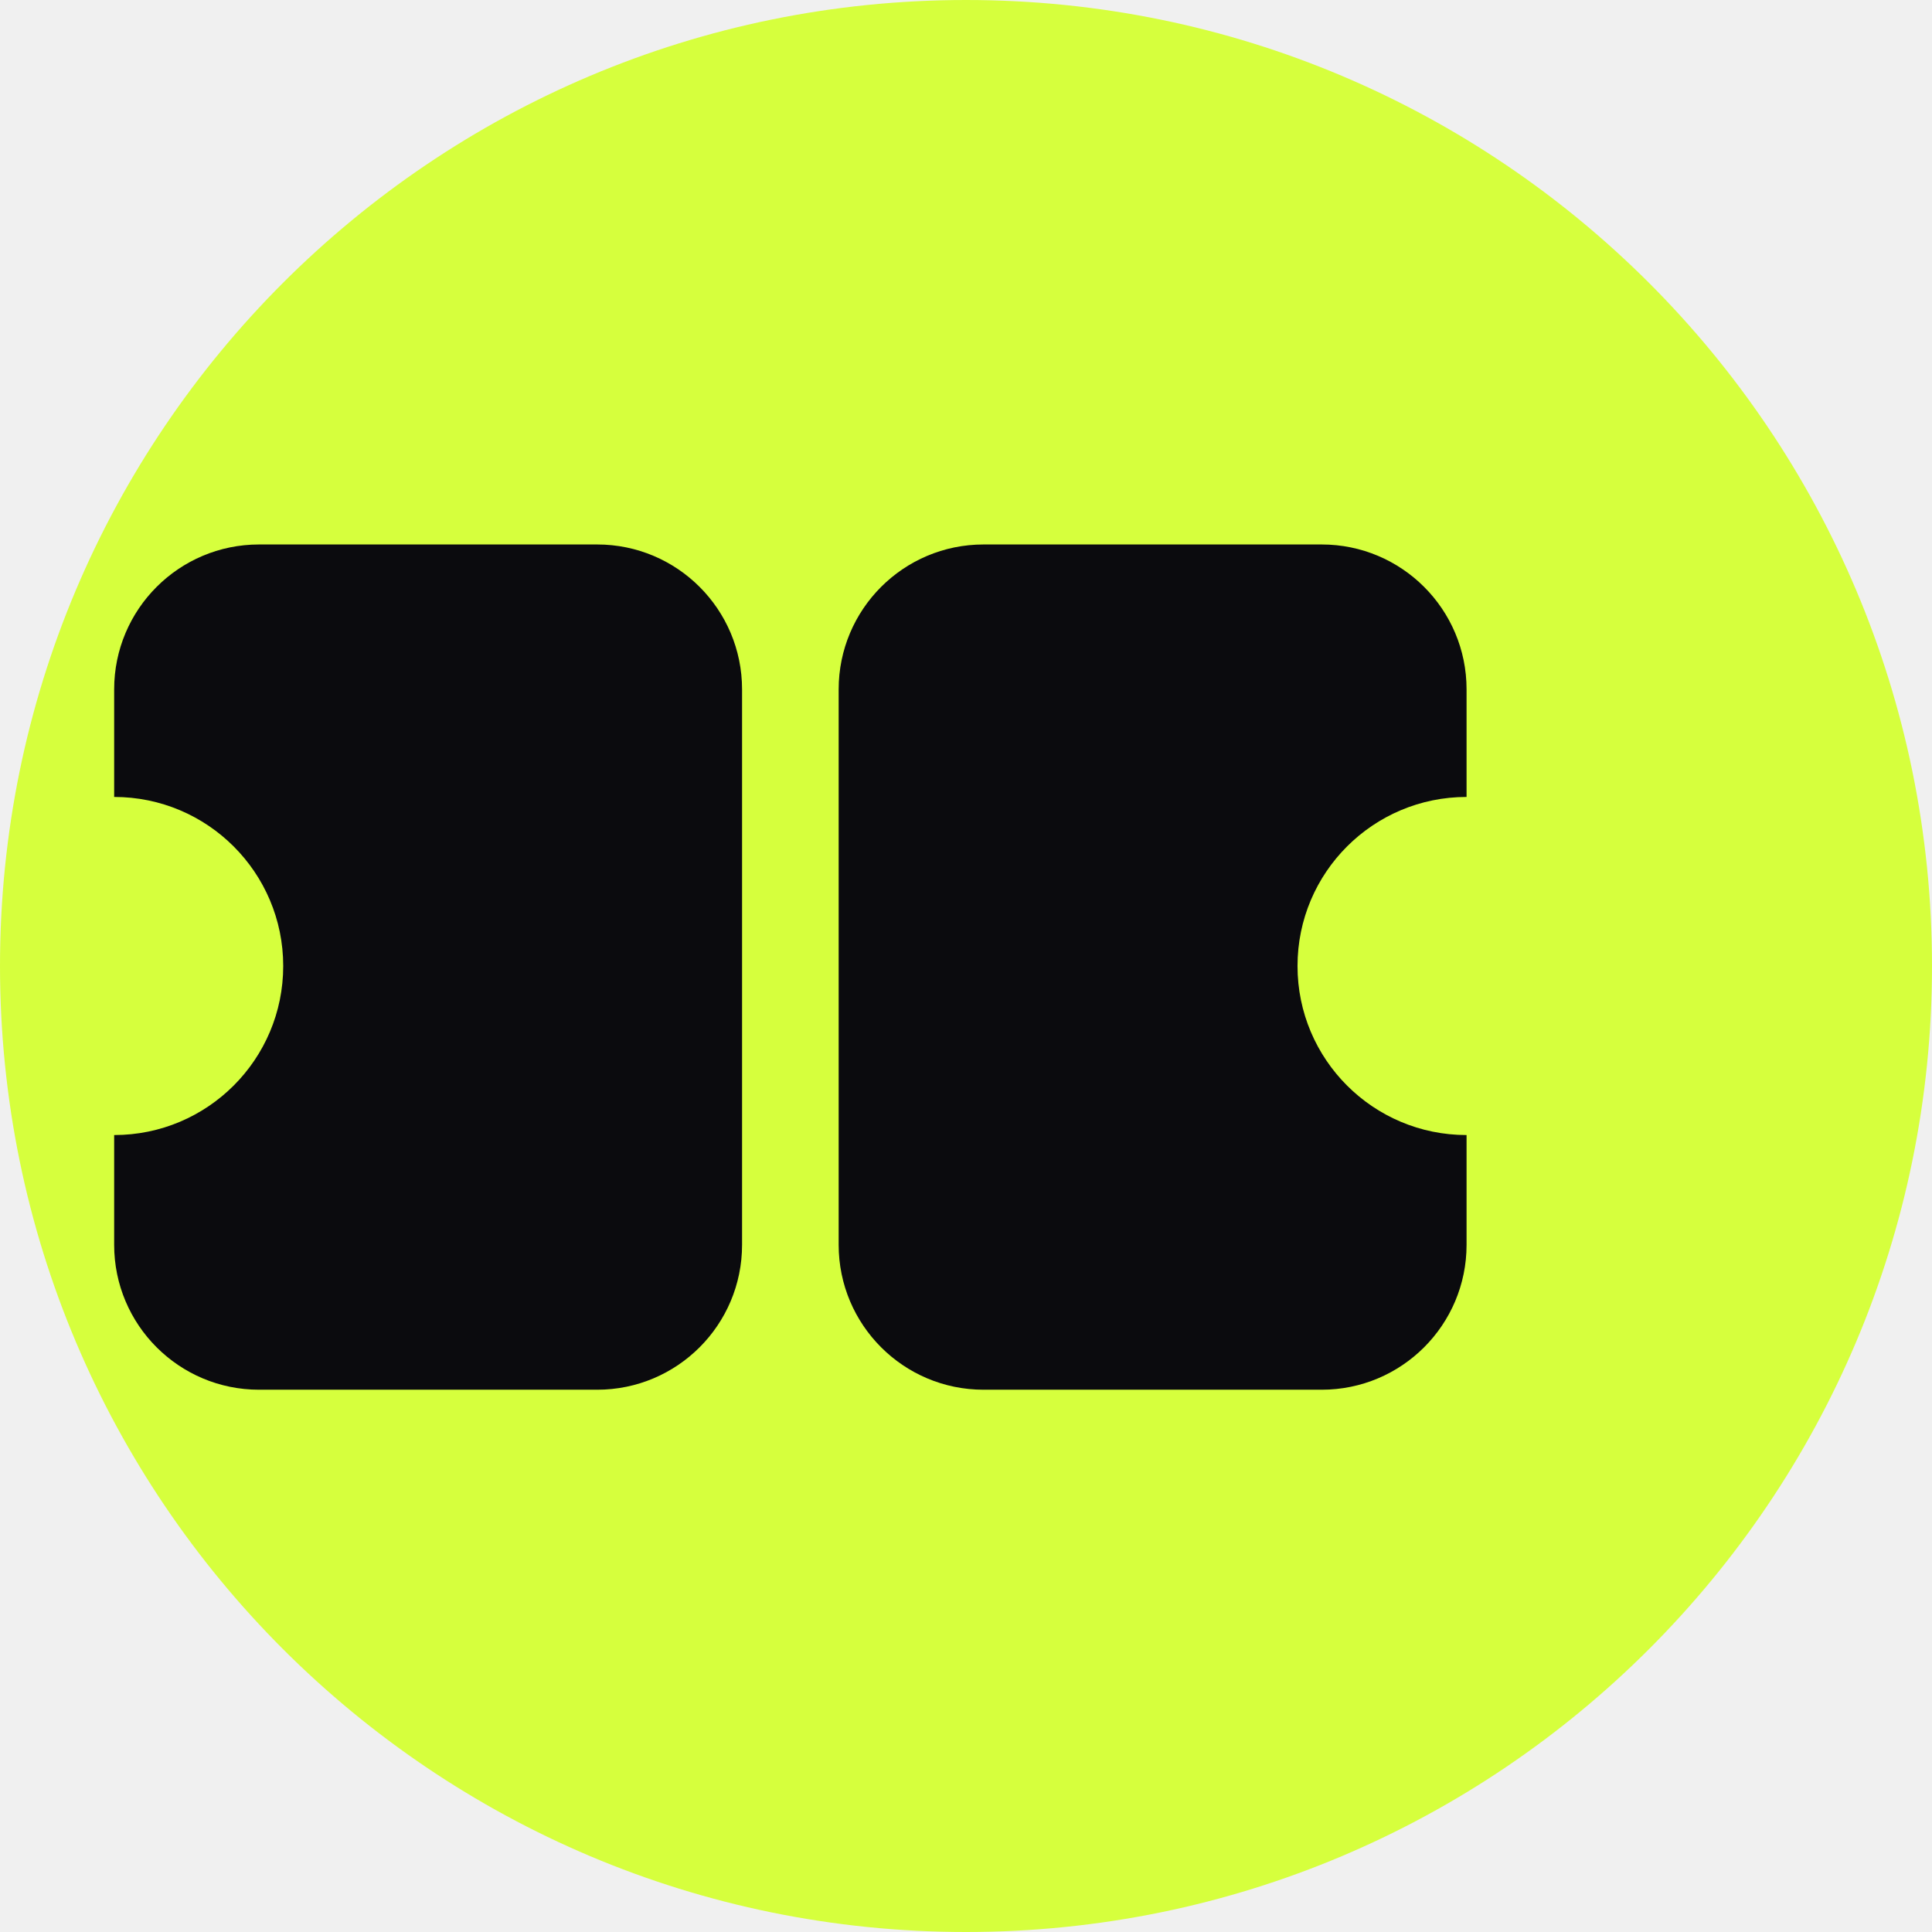
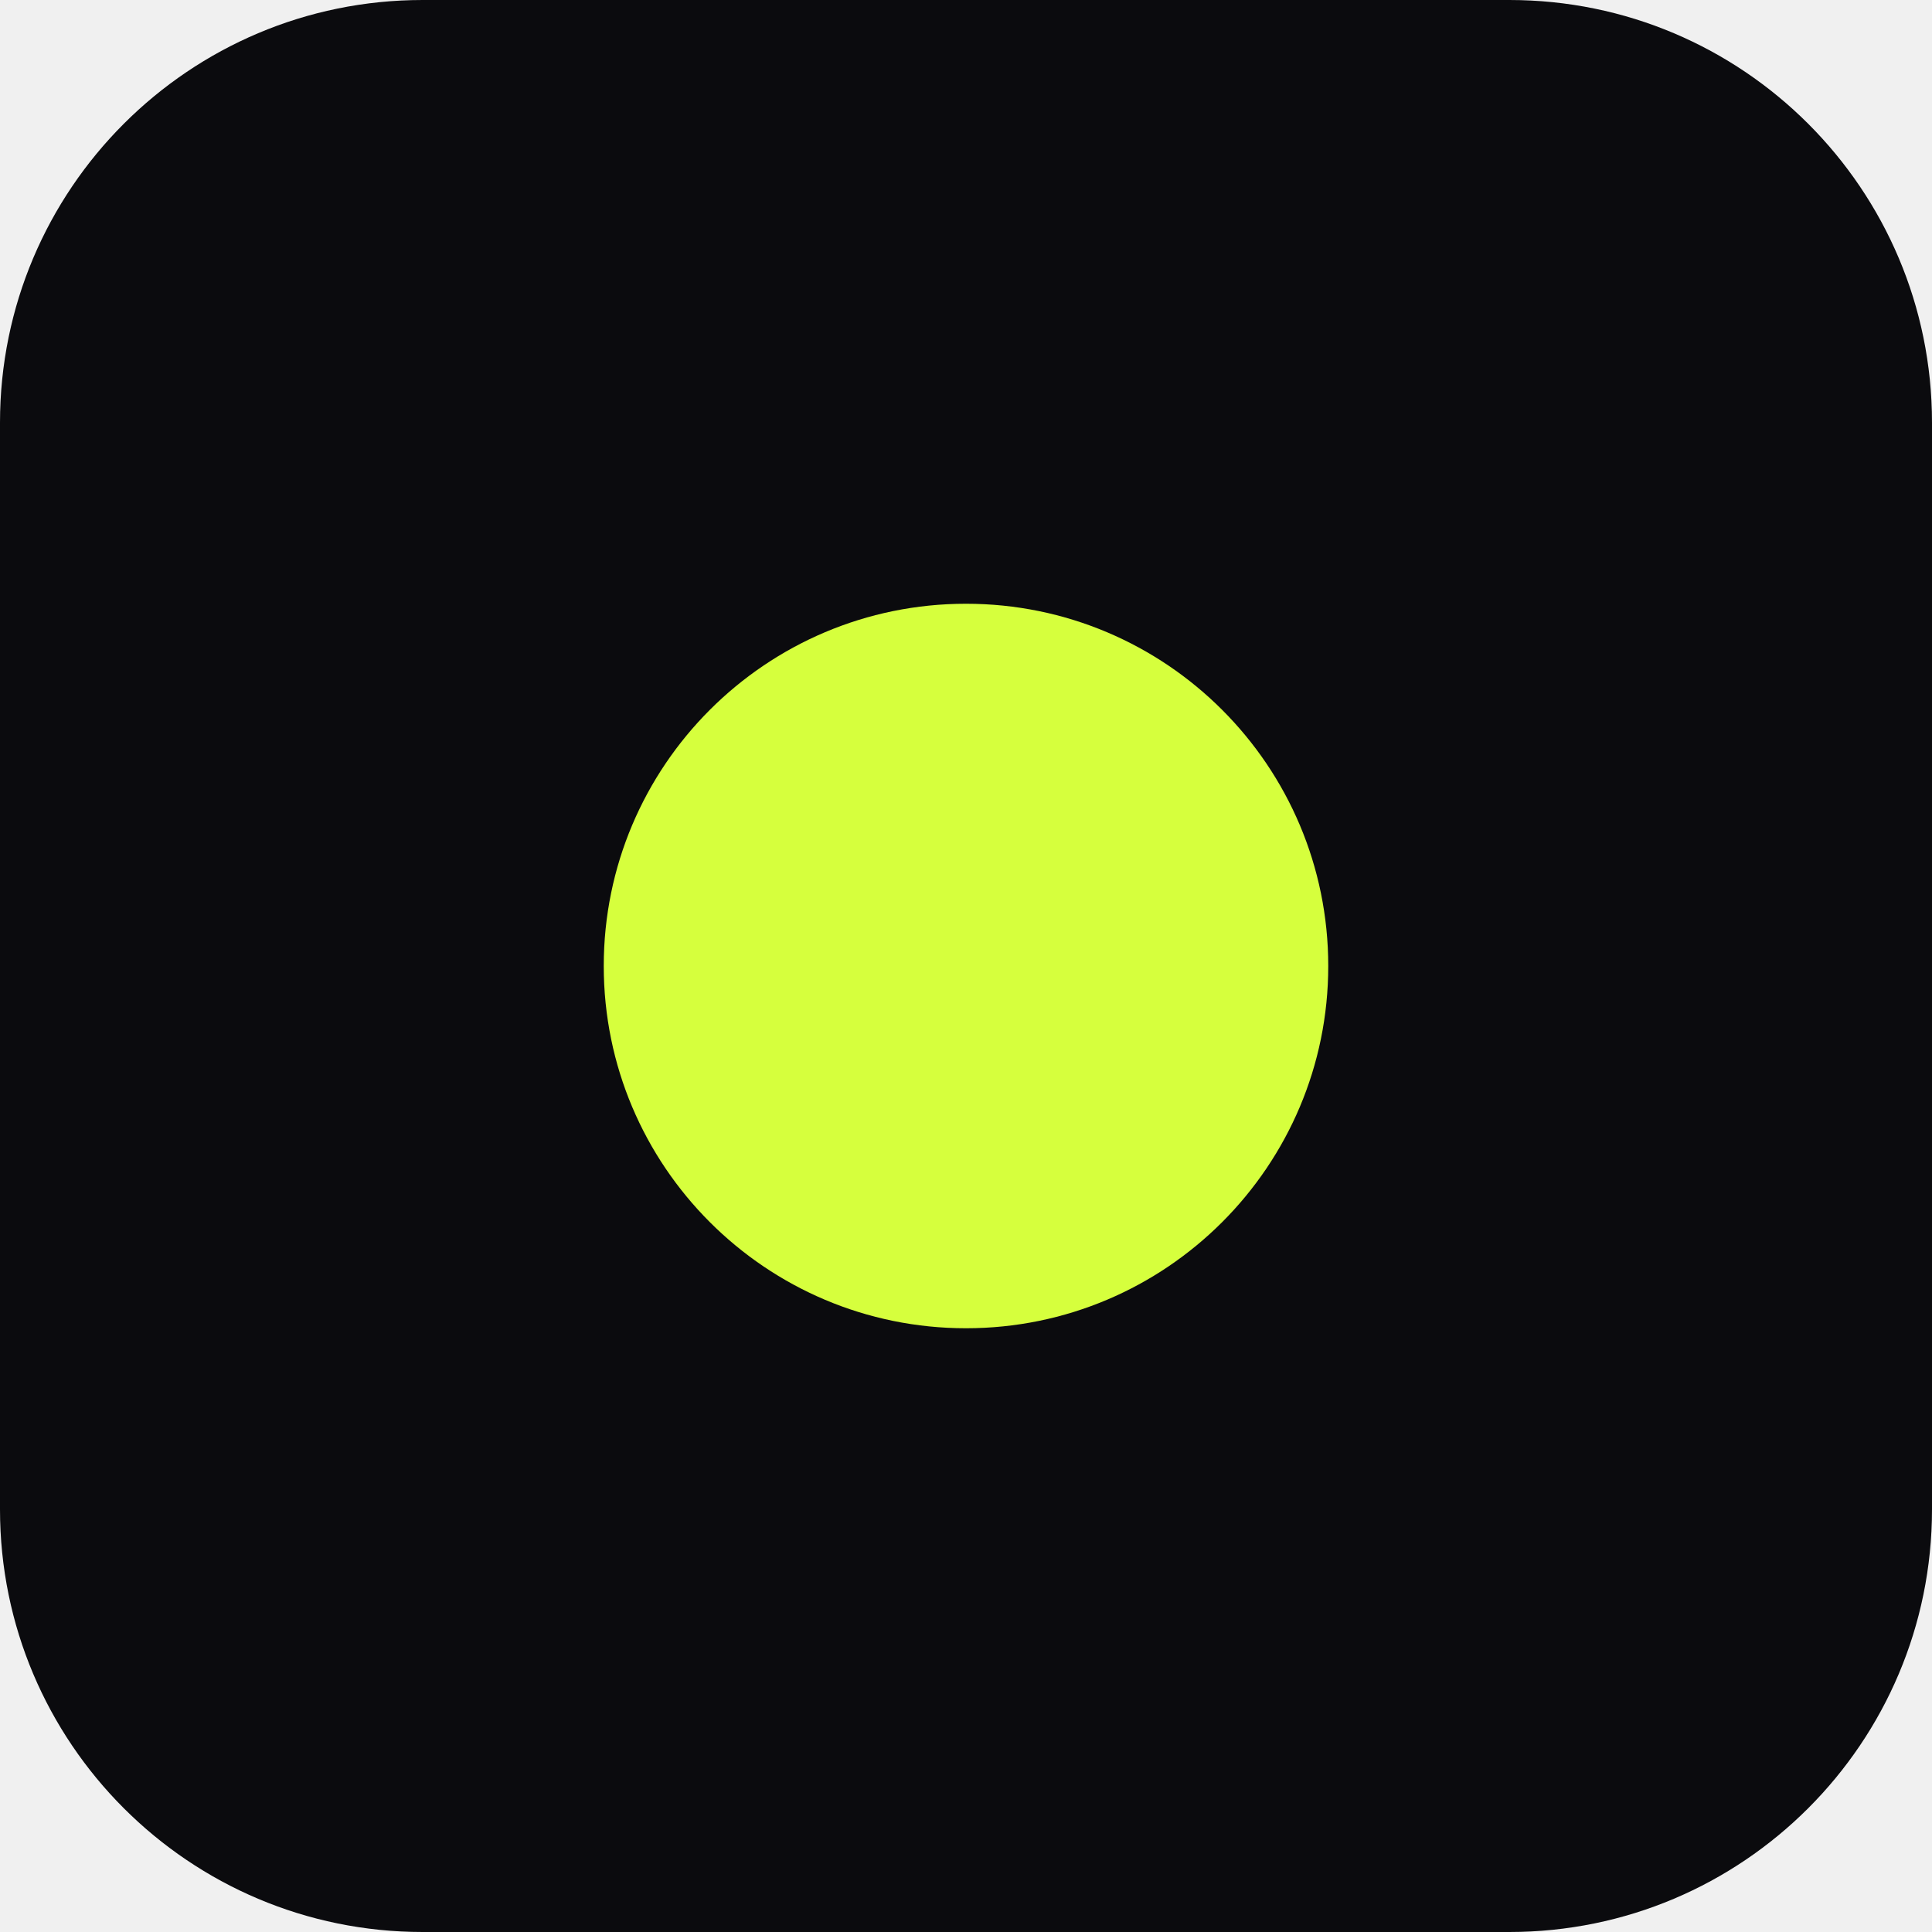
- <svg xmlns="http://www.w3.org/2000/svg" viewBox="0 0 44 44" role="img" aria-label="Passix">
-   <mask id="passix-notch">
-     <rect width="44" height="44" fill="#fff" />
-     <circle cx="2.6" cy="22" r="3.85" fill="#000" />
-     <circle cx="33.4" cy="22" r="3.85" fill="#000" />
-   </mask>
-   <circle cx="22" cy="22" r="22" fill="#d6ff3d" />
-   <g fill="#0b0b0e" mask="url(#passix-notch)">
-     <rect x="2.6" y="12.4" width="14.3" height="19.25" rx="3.3" />
-     <rect x="19.1" y="12.4" width="14.3" height="19.25" rx="3.3" />
-   </g>
+ <svg xmlns="http://www.w3.org/2000/svg" viewBox="0 0 32 32">
+   <rect width="32" height="32" rx="7" fill="#0b0b0e" />
+   <circle cx="16" cy="16" r="6" fill="#d6ff3d" />
</svg>
